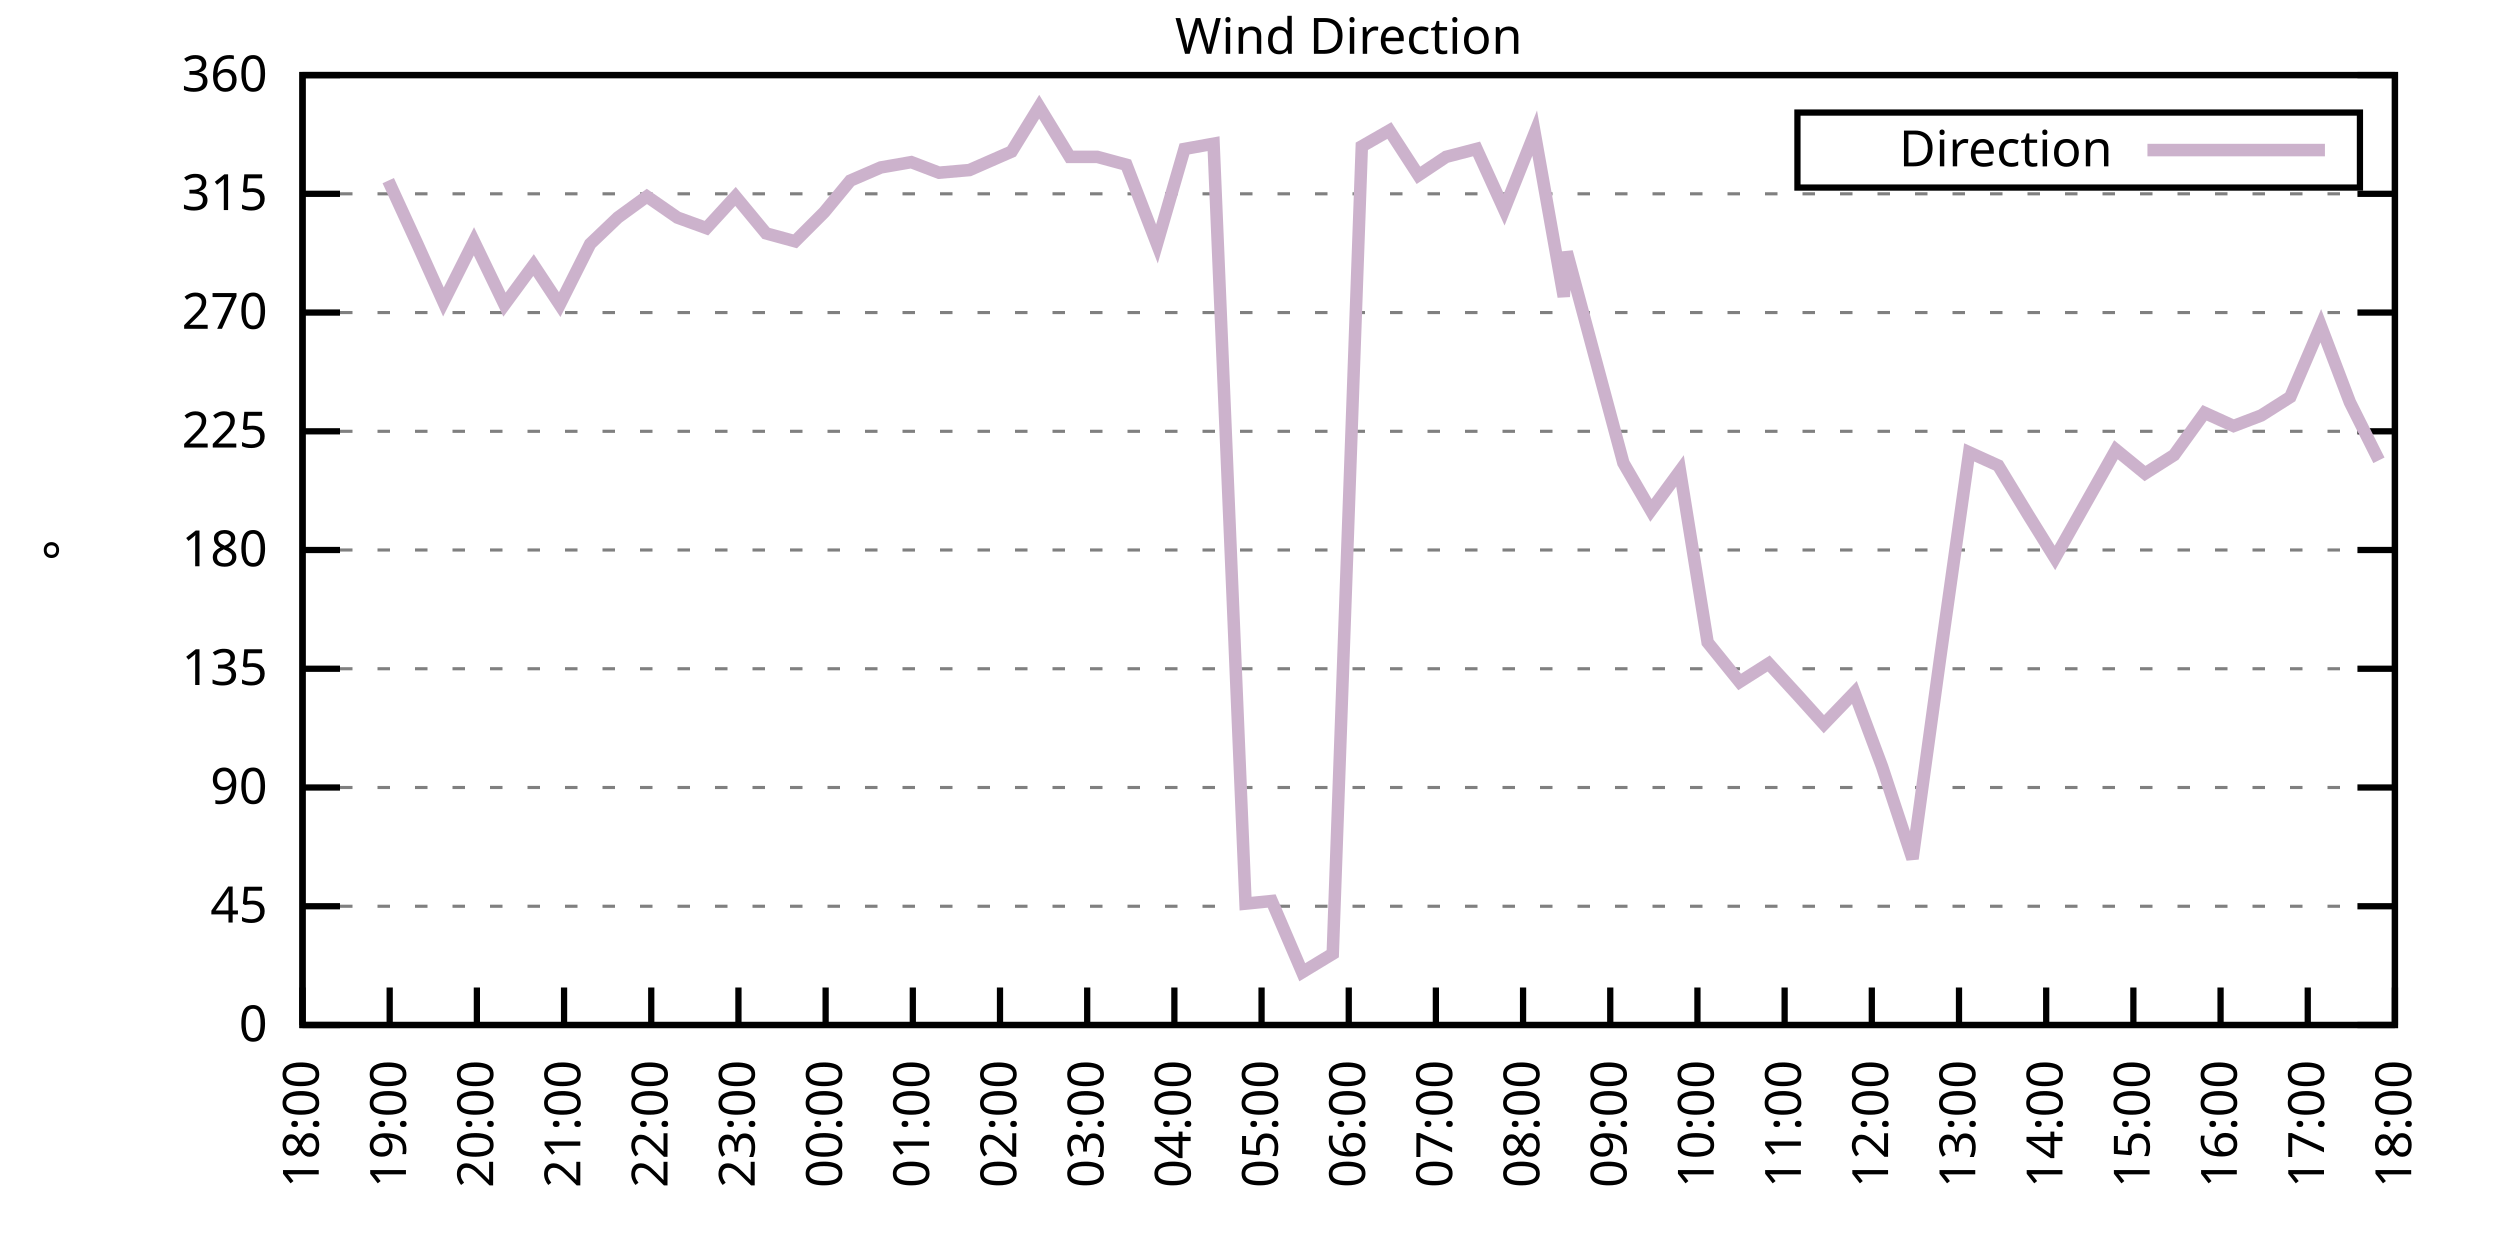
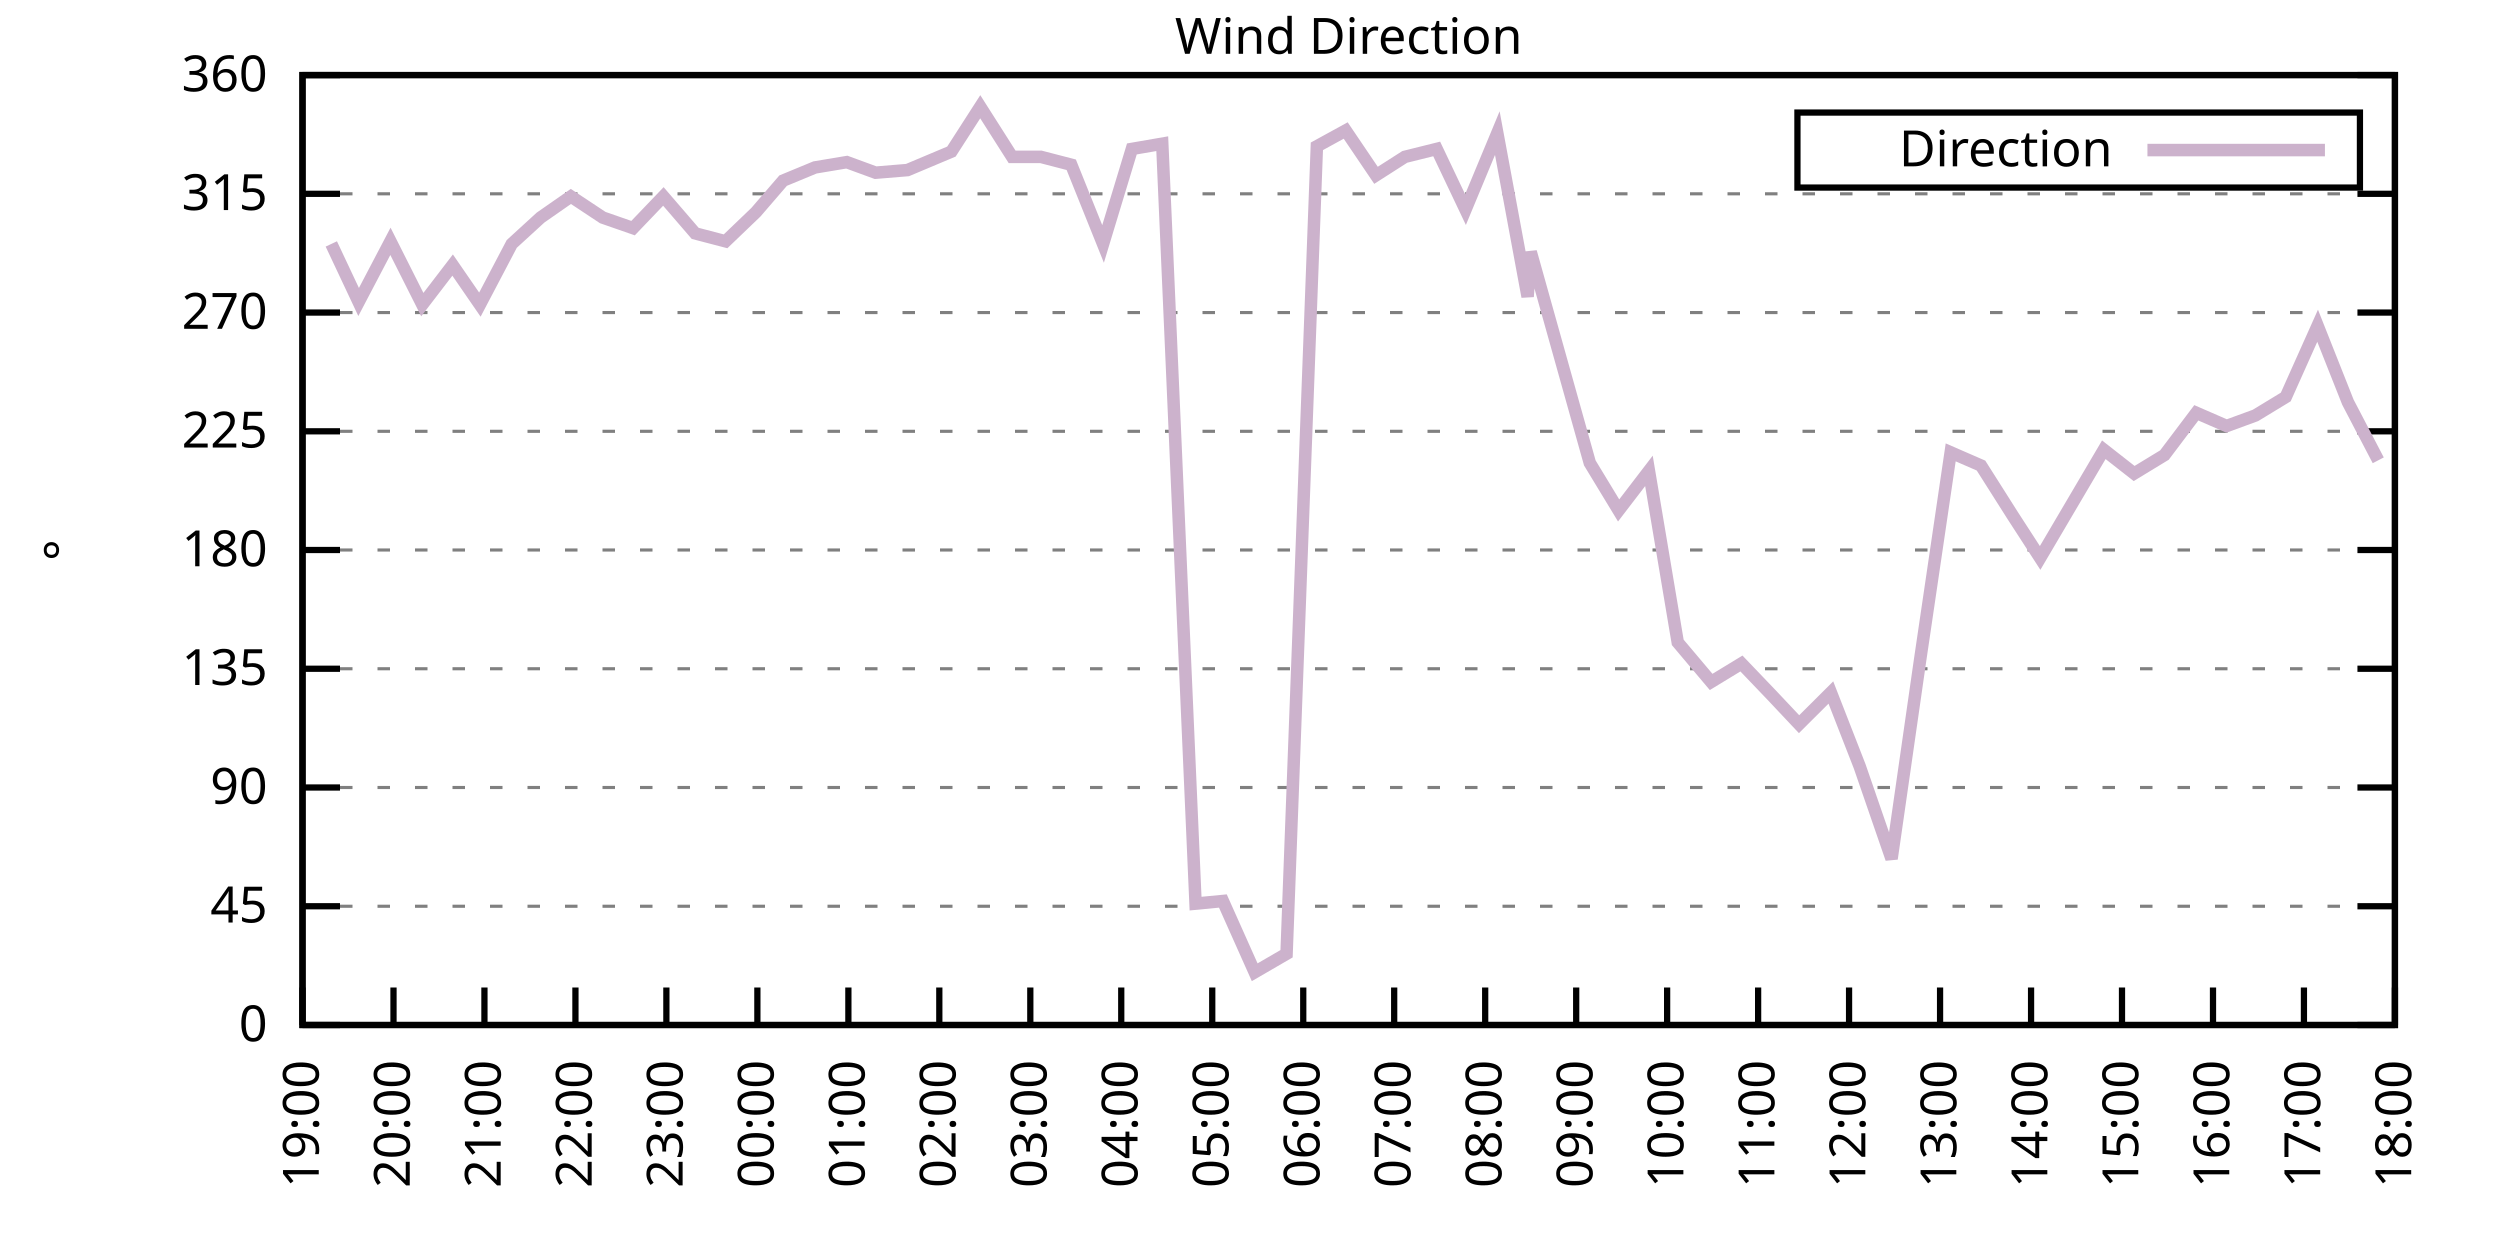
<svg xmlns="http://www.w3.org/2000/svg" xmlns:xlink="http://www.w3.org/1999/xlink" width="400" height="200" viewBox="0 0 400 200">
  <g id="gnuplot_canvas">
    <rect x="0" y="0" width="400" height="200" fill="none" />
    <defs>
      <circle id="gpDot" r="0.5" stroke-width="0.5" stroke="currentColor" />
      <path id="gpPt0" stroke-width="0.333" stroke="currentColor" d="M-1,0 h2 M0,-1 v2" />
      <path id="gpPt1" stroke-width="0.333" stroke="currentColor" d="M-1,-1 L1,1 M1,-1 L-1,1" />
      <path id="gpPt2" stroke-width="0.333" stroke="currentColor" d="M-1,0 L1,0 M0,-1 L0,1 M-1,-1 L1,1 M-1,1 L1,-1" />
      <rect id="gpPt3" stroke-width="0.333" stroke="currentColor" x="-1" y="-1" width="2" height="2" />
      <rect id="gpPt4" stroke-width="0.333" stroke="currentColor" fill="currentColor" x="-1" y="-1" width="2" height="2" />
      <circle id="gpPt5" stroke-width="0.333" stroke="currentColor" cx="0" cy="0" r="1" />
      <use xlink:href="#gpPt5" id="gpPt6" fill="currentColor" stroke="none" />
      <path id="gpPt7" stroke-width="0.333" stroke="currentColor" d="M0,-1.33 L-1.33,0.67 L1.33,0.67 z" />
      <use xlink:href="#gpPt7" id="gpPt8" fill="currentColor" stroke="none" />
      <use xlink:href="#gpPt7" id="gpPt9" stroke="currentColor" transform="rotate(180)" />
      <use xlink:href="#gpPt9" id="gpPt10" fill="currentColor" stroke="none" />
      <use xlink:href="#gpPt3" id="gpPt11" stroke="currentColor" transform="rotate(45)" />
      <use xlink:href="#gpPt11" id="gpPt12" fill="currentColor" stroke="none" />
      <path id="gpPt13" stroke-width="0.333" stroke="currentColor" d="M0,1.330 L1.265,0.411 L0.782,-1.067 L-0.782,-1.076 L-1.265,0.411 z" />
      <use xlink:href="#gpPt13" id="gpPt14" fill="currentColor" stroke="none" />
      <filter id="textbox" filterUnits="objectBoundingBox" x="0" y="0" height="1" width="1">
        <feFlood flood-color="white" flood-opacity="1" result="bgnd" />
        <feComposite in="SourceGraphic" in2="bgnd" operator="atop" />
      </filter>
      <filter id="greybox" filterUnits="objectBoundingBox" x="0" y="0" height="1" width="1">
        <feFlood flood-color="lightgrey" flood-opacity="1" result="grey" />
        <feComposite in="SourceGraphic" in2="grey" operator="atop" />
      </filter>
    </defs>
    <g fill="none" color="white" stroke="currentColor" stroke-width="1.00" stroke-linecap="butt" stroke-linejoin="miter">
</g>
    <g fill="none" color="black" stroke="currentColor" stroke-width="1.00" stroke-linecap="butt" stroke-linejoin="miter">
      <g stroke="none" shape-rendering="crispEdges">
        <polygon fill="rgb(255, 255, 255)" points="48.40,164.00 383.18,164.00 383.18,12.02 48.40,12.02 " />
      </g>
    </g>
    <g fill="none" color="black" stroke="currentColor" stroke-width="1.00" stroke-linecap="butt" stroke-linejoin="miter">
</g>
    <g fill="none" color="black" stroke="black" stroke-width="0.50" stroke-linecap="butt" stroke-linejoin="miter">
</g>
    <g fill="none" color="gray" stroke="currentColor" stroke-width="0.50" stroke-linecap="butt" stroke-linejoin="miter">
      <path stroke="gray" stroke-dasharray="2,4" class="gridline" d="M48.40,164.00 L383.19,164.00  " />
    </g>
    <g fill="none" color="gray" stroke="gray" stroke-width="1.00" stroke-linecap="butt" stroke-linejoin="miter">
</g>
    <g fill="none" color="black" stroke="currentColor" stroke-width="1.00" stroke-linecap="butt" stroke-linejoin="miter">
      <path stroke="black" d="M48.40,164.00 L54.40,164.00 M383.19,164.00 L377.19,164.00  " />
      <g transform="translate(42.80,166.60)" stroke="none" fill="black" font-family="Sans" font-size="8.00" text-anchor="end">
        <text>
          <tspan font-family="Sans"> 0</tspan>
        </text>
      </g>
    </g>
    <g fill="none" color="black" stroke="currentColor" stroke-width="1.00" stroke-linecap="butt" stroke-linejoin="miter">
</g>
    <g fill="none" color="black" stroke="black" stroke-width="0.50" stroke-linecap="butt" stroke-linejoin="miter">
</g>
    <g fill="none" color="gray" stroke="currentColor" stroke-width="0.50" stroke-linecap="butt" stroke-linejoin="miter">
      <path stroke="gray" stroke-dasharray="2,4" class="gridline" d="M48.40,145.00 L383.19,145.00  " />
    </g>
    <g fill="none" color="gray" stroke="gray" stroke-width="1.00" stroke-linecap="butt" stroke-linejoin="miter">
</g>
    <g fill="none" color="black" stroke="currentColor" stroke-width="1.00" stroke-linecap="butt" stroke-linejoin="miter">
      <path stroke="black" d="M48.40,145.00 L54.40,145.00 M383.19,145.00 L377.19,145.00  " />
      <g transform="translate(42.80,147.60)" stroke="none" fill="black" font-family="Sans" font-size="8.00" text-anchor="end">
        <text>
          <tspan font-family="Sans"> 45</tspan>
        </text>
      </g>
    </g>
    <g fill="none" color="black" stroke="currentColor" stroke-width="1.00" stroke-linecap="butt" stroke-linejoin="miter">
</g>
    <g fill="none" color="black" stroke="black" stroke-width="0.50" stroke-linecap="butt" stroke-linejoin="miter">
</g>
    <g fill="none" color="gray" stroke="currentColor" stroke-width="0.50" stroke-linecap="butt" stroke-linejoin="miter">
      <path stroke="gray" stroke-dasharray="2,4" class="gridline" d="M48.40,126.00 L383.19,126.00  " />
    </g>
    <g fill="none" color="gray" stroke="gray" stroke-width="1.00" stroke-linecap="butt" stroke-linejoin="miter">
</g>
    <g fill="none" color="black" stroke="currentColor" stroke-width="1.00" stroke-linecap="butt" stroke-linejoin="miter">
      <path stroke="black" d="M48.40,126.00 L54.40,126.00 M383.19,126.00 L377.19,126.00  " />
      <g transform="translate(42.80,128.60)" stroke="none" fill="black" font-family="Sans" font-size="8.00" text-anchor="end">
        <text>
          <tspan font-family="Sans"> 90</tspan>
        </text>
      </g>
    </g>
    <g fill="none" color="black" stroke="currentColor" stroke-width="1.00" stroke-linecap="butt" stroke-linejoin="miter">
</g>
    <g fill="none" color="black" stroke="black" stroke-width="0.50" stroke-linecap="butt" stroke-linejoin="miter">
</g>
    <g fill="none" color="gray" stroke="currentColor" stroke-width="0.50" stroke-linecap="butt" stroke-linejoin="miter">
      <path stroke="gray" stroke-dasharray="2,4" class="gridline" d="M48.40,107.00 L383.19,107.00  " />
    </g>
    <g fill="none" color="gray" stroke="gray" stroke-width="1.00" stroke-linecap="butt" stroke-linejoin="miter">
</g>
    <g fill="none" color="black" stroke="currentColor" stroke-width="1.00" stroke-linecap="butt" stroke-linejoin="miter">
      <path stroke="black" d="M48.40,107.00 L54.40,107.00 M383.19,107.00 L377.19,107.00  " />
      <g transform="translate(42.80,109.60)" stroke="none" fill="black" font-family="Sans" font-size="8.00" text-anchor="end">
        <text>
          <tspan font-family="Sans"> 135</tspan>
        </text>
      </g>
    </g>
    <g fill="none" color="black" stroke="currentColor" stroke-width="1.00" stroke-linecap="butt" stroke-linejoin="miter">
</g>
    <g fill="none" color="black" stroke="black" stroke-width="0.50" stroke-linecap="butt" stroke-linejoin="miter">
</g>
    <g fill="none" color="gray" stroke="currentColor" stroke-width="0.50" stroke-linecap="butt" stroke-linejoin="miter">
      <path stroke="gray" stroke-dasharray="2,4" class="gridline" d="M48.40,88.00 L383.19,88.00  " />
    </g>
    <g fill="none" color="gray" stroke="gray" stroke-width="1.00" stroke-linecap="butt" stroke-linejoin="miter">
</g>
    <g fill="none" color="black" stroke="currentColor" stroke-width="1.00" stroke-linecap="butt" stroke-linejoin="miter">
      <path stroke="black" d="M48.40,88.00 L54.40,88.00 M383.19,88.00 L377.19,88.00  " />
      <g transform="translate(42.80,90.60)" stroke="none" fill="black" font-family="Sans" font-size="8.00" text-anchor="end">
        <text>
          <tspan font-family="Sans"> 180</tspan>
        </text>
      </g>
    </g>
    <g fill="none" color="black" stroke="currentColor" stroke-width="1.00" stroke-linecap="butt" stroke-linejoin="miter">
</g>
    <g fill="none" color="black" stroke="black" stroke-width="0.50" stroke-linecap="butt" stroke-linejoin="miter">
</g>
    <g fill="none" color="gray" stroke="currentColor" stroke-width="0.50" stroke-linecap="butt" stroke-linejoin="miter">
      <path stroke="gray" stroke-dasharray="2,4" class="gridline" d="M48.40,69.01 L383.19,69.01  " />
    </g>
    <g fill="none" color="gray" stroke="gray" stroke-width="1.00" stroke-linecap="butt" stroke-linejoin="miter">
</g>
    <g fill="none" color="black" stroke="currentColor" stroke-width="1.00" stroke-linecap="butt" stroke-linejoin="miter">
      <path stroke="black" d="M48.40,69.01 L54.40,69.01 M383.19,69.01 L377.19,69.01  " />
      <g transform="translate(42.80,71.61)" stroke="none" fill="black" font-family="Sans" font-size="8.00" text-anchor="end">
        <text>
          <tspan font-family="Sans"> 225</tspan>
        </text>
      </g>
    </g>
    <g fill="none" color="black" stroke="currentColor" stroke-width="1.00" stroke-linecap="butt" stroke-linejoin="miter">
</g>
    <g fill="none" color="black" stroke="black" stroke-width="0.50" stroke-linecap="butt" stroke-linejoin="miter">
</g>
    <g fill="none" color="gray" stroke="currentColor" stroke-width="0.50" stroke-linecap="butt" stroke-linejoin="miter">
      <path stroke="gray" stroke-dasharray="2,4" class="gridline" d="M48.40,50.01 L383.19,50.01  " />
    </g>
    <g fill="none" color="gray" stroke="gray" stroke-width="1.00" stroke-linecap="butt" stroke-linejoin="miter">
</g>
    <g fill="none" color="black" stroke="currentColor" stroke-width="1.00" stroke-linecap="butt" stroke-linejoin="miter">
      <path stroke="black" d="M48.40,50.01 L54.40,50.01 M383.19,50.01 L377.19,50.01  " />
      <g transform="translate(42.80,52.61)" stroke="none" fill="black" font-family="Sans" font-size="8.00" text-anchor="end">
        <text>
          <tspan font-family="Sans"> 270</tspan>
        </text>
      </g>
    </g>
    <g fill="none" color="black" stroke="currentColor" stroke-width="1.00" stroke-linecap="butt" stroke-linejoin="miter">
</g>
    <g fill="none" color="black" stroke="black" stroke-width="0.50" stroke-linecap="butt" stroke-linejoin="miter">
</g>
    <g fill="none" color="gray" stroke="currentColor" stroke-width="0.50" stroke-linecap="butt" stroke-linejoin="miter">
      <path stroke="gray" stroke-dasharray="2,4" class="gridline" d="M48.40,31.01 L383.19,31.01  " />
    </g>
    <g fill="none" color="gray" stroke="gray" stroke-width="1.00" stroke-linecap="butt" stroke-linejoin="miter">
</g>
    <g fill="none" color="black" stroke="currentColor" stroke-width="1.00" stroke-linecap="butt" stroke-linejoin="miter">
      <path stroke="black" d="M48.40,31.01 L54.40,31.01 M383.19,31.01 L377.19,31.01  " />
      <g transform="translate(42.80,33.61)" stroke="none" fill="black" font-family="Sans" font-size="8.00" text-anchor="end">
        <text>
          <tspan font-family="Sans"> 315</tspan>
        </text>
      </g>
    </g>
    <g fill="none" color="black" stroke="currentColor" stroke-width="1.00" stroke-linecap="butt" stroke-linejoin="miter">
</g>
    <g fill="none" color="black" stroke="black" stroke-width="0.50" stroke-linecap="butt" stroke-linejoin="miter">
</g>
    <g fill="none" color="gray" stroke="currentColor" stroke-width="0.50" stroke-linecap="butt" stroke-linejoin="miter">
      <path stroke="gray" stroke-dasharray="2,4" class="gridline" d="M48.40,12.01 L383.19,12.01  " />
    </g>
    <g fill="none" color="gray" stroke="gray" stroke-width="1.00" stroke-linecap="butt" stroke-linejoin="miter">
</g>
    <g fill="none" color="black" stroke="currentColor" stroke-width="1.00" stroke-linecap="butt" stroke-linejoin="miter">
      <path stroke="black" d="M48.40,12.01 L54.40,12.01 M383.19,12.01 L377.19,12.01  " />
      <g transform="translate(42.80,14.61)" stroke="none" fill="black" font-family="Sans" font-size="8.00" text-anchor="end">
        <text>
          <tspan font-family="Sans"> 360</tspan>
        </text>
      </g>
    </g>
    <g fill="none" color="black" stroke="currentColor" stroke-width="1.00" stroke-linecap="butt" stroke-linejoin="miter">
      <path stroke="black" d="M48.40,164.00 L48.40,158.00  " />
      <g transform="translate(51.00,169.60) rotate(270.00)" stroke="none" fill="black" font-family="Sans" font-size="8.00" text-anchor="end">
        <text>
-           <tspan font-family="Sans">18:00</tspan>
-         </text>
-       </g>
-     </g>
-     <g fill="none" color="black" stroke="currentColor" stroke-width="1.00" stroke-linecap="butt" stroke-linejoin="miter">
-       <path stroke="black" d="M62.35,164.00 L62.35,158.00  " />
-       <g transform="translate(64.95,169.60) rotate(270.00)" stroke="none" fill="black" font-family="Sans" font-size="8.00" text-anchor="end">
-         <text>
          <tspan font-family="Sans">19:00</tspan>
        </text>
      </g>
    </g>
    <g fill="none" color="black" stroke="currentColor" stroke-width="1.00" stroke-linecap="butt" stroke-linejoin="miter">
-       <path stroke="black" d="M76.30,164.00 L76.30,158.00  " />
-       <g transform="translate(78.90,169.60) rotate(270.00)" stroke="none" fill="black" font-family="Sans" font-size="8.00" text-anchor="end">
+       <path stroke="black" d="M62.96,164.00 L62.96,158.00  " />
+       <g transform="translate(65.56,169.60) rotate(270.00)" stroke="none" fill="black" font-family="Sans" font-size="8.00" text-anchor="end">
        <text>
          <tspan font-family="Sans">20:00</tspan>
        </text>
      </g>
    </g>
    <g fill="none" color="black" stroke="currentColor" stroke-width="1.00" stroke-linecap="butt" stroke-linejoin="miter">
-       <path stroke="black" d="M90.25,164.00 L90.25,158.00  " />
-       <g transform="translate(92.85,169.60) rotate(270.00)" stroke="none" fill="black" font-family="Sans" font-size="8.00" text-anchor="end">
+       <path stroke="black" d="M77.51,164.00 L77.51,158.00  " />
+       <g transform="translate(80.11,169.60) rotate(270.00)" stroke="none" fill="black" font-family="Sans" font-size="8.00" text-anchor="end">
        <text>
          <tspan font-family="Sans">21:00</tspan>
        </text>
      </g>
    </g>
    <g fill="none" color="black" stroke="currentColor" stroke-width="1.00" stroke-linecap="butt" stroke-linejoin="miter">
-       <path stroke="black" d="M104.20,164.00 L104.20,158.00  " />
-       <g transform="translate(106.80,169.60) rotate(270.00)" stroke="none" fill="black" font-family="Sans" font-size="8.00" text-anchor="end">
+       <path stroke="black" d="M92.07,164.00 L92.07,158.00  " />
+       <g transform="translate(94.67,169.60) rotate(270.00)" stroke="none" fill="black" font-family="Sans" font-size="8.00" text-anchor="end">
        <text>
          <tspan font-family="Sans">22:00</tspan>
        </text>
      </g>
    </g>
    <g fill="none" color="black" stroke="currentColor" stroke-width="1.00" stroke-linecap="butt" stroke-linejoin="miter">
-       <path stroke="black" d="M118.15,164.00 L118.15,158.00  " />
-       <g transform="translate(120.75,169.60) rotate(270.00)" stroke="none" fill="black" font-family="Sans" font-size="8.00" text-anchor="end">
+       <path stroke="black" d="M106.62,164.00 L106.62,158.00  " />
+       <g transform="translate(109.22,169.60) rotate(270.00)" stroke="none" fill="black" font-family="Sans" font-size="8.00" text-anchor="end">
        <text>
          <tspan font-family="Sans">23:00</tspan>
        </text>
      </g>
    </g>
    <g fill="none" color="black" stroke="currentColor" stroke-width="1.00" stroke-linecap="butt" stroke-linejoin="miter">
-       <path stroke="black" d="M132.10,164.00 L132.10,158.00  " />
-       <g transform="translate(134.70,169.60) rotate(270.00)" stroke="none" fill="black" font-family="Sans" font-size="8.00" text-anchor="end">
+       <path stroke="black" d="M121.18,164.00 L121.18,158.00  " />
+       <g transform="translate(123.78,169.60) rotate(270.00)" stroke="none" fill="black" font-family="Sans" font-size="8.00" text-anchor="end">
        <text>
          <tspan font-family="Sans">00:00</tspan>
        </text>
      </g>
    </g>
    <g fill="none" color="black" stroke="currentColor" stroke-width="1.00" stroke-linecap="butt" stroke-linejoin="miter">
-       <path stroke="black" d="M146.05,164.00 L146.05,158.00  " />
-       <g transform="translate(148.65,169.60) rotate(270.00)" stroke="none" fill="black" font-family="Sans" font-size="8.00" text-anchor="end">
+       <path stroke="black" d="M135.74,164.00 L135.74,158.00  " />
+       <g transform="translate(138.34,169.60) rotate(270.00)" stroke="none" fill="black" font-family="Sans" font-size="8.00" text-anchor="end">
        <text>
          <tspan font-family="Sans">01:00</tspan>
        </text>
      </g>
    </g>
    <g fill="none" color="black" stroke="currentColor" stroke-width="1.00" stroke-linecap="butt" stroke-linejoin="miter">
-       <path stroke="black" d="M160.00,164.00 L160.00,158.00  " />
-       <g transform="translate(162.60,169.60) rotate(270.00)" stroke="none" fill="black" font-family="Sans" font-size="8.00" text-anchor="end">
+       <path stroke="black" d="M150.29,164.00 L150.29,158.00  " />
+       <g transform="translate(152.89,169.60) rotate(270.00)" stroke="none" fill="black" font-family="Sans" font-size="8.00" text-anchor="end">
        <text>
          <tspan font-family="Sans">02:00</tspan>
        </text>
      </g>
    </g>
    <g fill="none" color="black" stroke="currentColor" stroke-width="1.00" stroke-linecap="butt" stroke-linejoin="miter">
-       <path stroke="black" d="M173.95,164.00 L173.95,158.00  " />
-       <g transform="translate(176.55,169.60) rotate(270.00)" stroke="none" fill="black" font-family="Sans" font-size="8.00" text-anchor="end">
+       <path stroke="black" d="M164.85,164.00 L164.85,158.00  " />
+       <g transform="translate(167.45,169.60) rotate(270.00)" stroke="none" fill="black" font-family="Sans" font-size="8.00" text-anchor="end">
        <text>
          <tspan font-family="Sans">03:00</tspan>
        </text>
      </g>
    </g>
    <g fill="none" color="black" stroke="currentColor" stroke-width="1.00" stroke-linecap="butt" stroke-linejoin="miter">
-       <path stroke="black" d="M187.90,164.00 L187.90,158.00  " />
-       <g transform="translate(190.50,169.60) rotate(270.00)" stroke="none" fill="black" font-family="Sans" font-size="8.00" text-anchor="end">
+       <path stroke="black" d="M179.40,164.00 L179.40,158.00  " />
+       <g transform="translate(182.00,169.60) rotate(270.00)" stroke="none" fill="black" font-family="Sans" font-size="8.00" text-anchor="end">
        <text>
          <tspan font-family="Sans">04:00</tspan>
        </text>
      </g>
    </g>
    <g fill="none" color="black" stroke="currentColor" stroke-width="1.00" stroke-linecap="butt" stroke-linejoin="miter">
-       <path stroke="black" d="M201.85,164.00 L201.85,158.00  " />
-       <g transform="translate(204.45,169.60) rotate(270.00)" stroke="none" fill="black" font-family="Sans" font-size="8.00" text-anchor="end">
+       <path stroke="black" d="M193.96,164.00 L193.96,158.00  " />
+       <g transform="translate(196.56,169.60) rotate(270.00)" stroke="none" fill="black" font-family="Sans" font-size="8.00" text-anchor="end">
        <text>
          <tspan font-family="Sans">05:00</tspan>
        </text>
      </g>
    </g>
    <g fill="none" color="black" stroke="currentColor" stroke-width="1.00" stroke-linecap="butt" stroke-linejoin="miter">
-       <path stroke="black" d="M215.80,164.00 L215.80,158.00  " />
-       <g transform="translate(218.40,169.60) rotate(270.00)" stroke="none" fill="black" font-family="Sans" font-size="8.00" text-anchor="end">
+       <path stroke="black" d="M208.52,164.00 L208.52,158.00  " />
+       <g transform="translate(211.12,169.60) rotate(270.00)" stroke="none" fill="black" font-family="Sans" font-size="8.00" text-anchor="end">
        <text>
          <tspan font-family="Sans">06:00</tspan>
        </text>
      </g>
    </g>
    <g fill="none" color="black" stroke="currentColor" stroke-width="1.00" stroke-linecap="butt" stroke-linejoin="miter">
-       <path stroke="black" d="M229.74,164.00 L229.74,158.00  " />
-       <g transform="translate(232.34,169.60) rotate(270.00)" stroke="none" fill="black" font-family="Sans" font-size="8.00" text-anchor="end">
+       <path stroke="black" d="M223.07,164.00 L223.07,158.00  " />
+       <g transform="translate(225.67,169.60) rotate(270.00)" stroke="none" fill="black" font-family="Sans" font-size="8.00" text-anchor="end">
        <text>
          <tspan font-family="Sans">07:00</tspan>
        </text>
      </g>
    </g>
    <g fill="none" color="black" stroke="currentColor" stroke-width="1.00" stroke-linecap="butt" stroke-linejoin="miter">
-       <path stroke="black" d="M243.69,164.00 L243.69,158.00  " />
-       <g transform="translate(246.29,169.60) rotate(270.00)" stroke="none" fill="black" font-family="Sans" font-size="8.00" text-anchor="end">
+       <path stroke="black" d="M237.63,164.00 L237.63,158.00  " />
+       <g transform="translate(240.23,169.60) rotate(270.00)" stroke="none" fill="black" font-family="Sans" font-size="8.00" text-anchor="end">
        <text>
          <tspan font-family="Sans">08:00</tspan>
        </text>
      </g>
    </g>
    <g fill="none" color="black" stroke="currentColor" stroke-width="1.00" stroke-linecap="butt" stroke-linejoin="miter">
-       <path stroke="black" d="M257.64,164.00 L257.64,158.00  " />
-       <g transform="translate(260.24,169.60) rotate(270.00)" stroke="none" fill="black" font-family="Sans" font-size="8.00" text-anchor="end">
+       <path stroke="black" d="M252.19,164.00 L252.19,158.00  " />
+       <g transform="translate(254.79,169.60) rotate(270.00)" stroke="none" fill="black" font-family="Sans" font-size="8.00" text-anchor="end">
        <text>
          <tspan font-family="Sans">09:00</tspan>
        </text>
      </g>
    </g>
    <g fill="none" color="black" stroke="currentColor" stroke-width="1.00" stroke-linecap="butt" stroke-linejoin="miter">
-       <path stroke="black" d="M271.59,164.00 L271.59,158.00  " />
-       <g transform="translate(274.19,169.60) rotate(270.00)" stroke="none" fill="black" font-family="Sans" font-size="8.00" text-anchor="end">
+       <path stroke="black" d="M266.74,164.00 L266.74,158.00  " />
+       <g transform="translate(269.34,169.60) rotate(270.00)" stroke="none" fill="black" font-family="Sans" font-size="8.00" text-anchor="end">
        <text>
          <tspan font-family="Sans">10:00</tspan>
        </text>
      </g>
    </g>
    <g fill="none" color="black" stroke="currentColor" stroke-width="1.00" stroke-linecap="butt" stroke-linejoin="miter">
-       <path stroke="black" d="M285.54,164.00 L285.54,158.00  " />
-       <g transform="translate(288.14,169.60) rotate(270.00)" stroke="none" fill="black" font-family="Sans" font-size="8.00" text-anchor="end">
+       <path stroke="black" d="M281.30,164.00 L281.30,158.00  " />
+       <g transform="translate(283.90,169.60) rotate(270.00)" stroke="none" fill="black" font-family="Sans" font-size="8.00" text-anchor="end">
        <text>
          <tspan font-family="Sans">11:00</tspan>
        </text>
      </g>
    </g>
    <g fill="none" color="black" stroke="currentColor" stroke-width="1.00" stroke-linecap="butt" stroke-linejoin="miter">
-       <path stroke="black" d="M299.49,164.00 L299.49,158.00  " />
-       <g transform="translate(302.09,169.60) rotate(270.00)" stroke="none" fill="black" font-family="Sans" font-size="8.00" text-anchor="end">
+       <path stroke="black" d="M295.85,164.00 L295.85,158.00  " />
+       <g transform="translate(298.45,169.60) rotate(270.00)" stroke="none" fill="black" font-family="Sans" font-size="8.00" text-anchor="end">
        <text>
          <tspan font-family="Sans">12:00</tspan>
        </text>
      </g>
    </g>
    <g fill="none" color="black" stroke="currentColor" stroke-width="1.00" stroke-linecap="butt" stroke-linejoin="miter">
-       <path stroke="black" d="M313.44,164.00 L313.44,158.00  " />
-       <g transform="translate(316.04,169.60) rotate(270.00)" stroke="none" fill="black" font-family="Sans" font-size="8.00" text-anchor="end">
+       <path stroke="black" d="M310.41,164.00 L310.41,158.00  " />
+       <g transform="translate(313.01,169.60) rotate(270.00)" stroke="none" fill="black" font-family="Sans" font-size="8.00" text-anchor="end">
        <text>
          <tspan font-family="Sans">13:00</tspan>
        </text>
      </g>
    </g>
    <g fill="none" color="black" stroke="currentColor" stroke-width="1.00" stroke-linecap="butt" stroke-linejoin="miter">
-       <path stroke="black" d="M327.39,164.00 L327.39,158.00  " />
-       <g transform="translate(329.99,169.60) rotate(270.00)" stroke="none" fill="black" font-family="Sans" font-size="8.00" text-anchor="end">
+       <path stroke="black" d="M324.97,164.00 L324.97,158.00  " />
+       <g transform="translate(327.57,169.60) rotate(270.00)" stroke="none" fill="black" font-family="Sans" font-size="8.00" text-anchor="end">
        <text>
          <tspan font-family="Sans">14:00</tspan>
        </text>
      </g>
    </g>
    <g fill="none" color="black" stroke="currentColor" stroke-width="1.00" stroke-linecap="butt" stroke-linejoin="miter">
-       <path stroke="black" d="M341.34,164.00 L341.34,158.00  " />
-       <g transform="translate(343.94,169.60) rotate(270.00)" stroke="none" fill="black" font-family="Sans" font-size="8.00" text-anchor="end">
+       <path stroke="black" d="M339.52,164.00 L339.52,158.00  " />
+       <g transform="translate(342.12,169.60) rotate(270.00)" stroke="none" fill="black" font-family="Sans" font-size="8.00" text-anchor="end">
        <text>
          <tspan font-family="Sans">15:00</tspan>
        </text>
      </g>
    </g>
    <g fill="none" color="black" stroke="currentColor" stroke-width="1.00" stroke-linecap="butt" stroke-linejoin="miter">
-       <path stroke="black" d="M355.29,164.00 L355.29,158.00  " />
-       <g transform="translate(357.89,169.60) rotate(270.00)" stroke="none" fill="black" font-family="Sans" font-size="8.00" text-anchor="end">
+       <path stroke="black" d="M354.08,164.00 L354.08,158.00  " />
+       <g transform="translate(356.68,169.60) rotate(270.00)" stroke="none" fill="black" font-family="Sans" font-size="8.00" text-anchor="end">
        <text>
          <tspan font-family="Sans">16:00</tspan>
        </text>
      </g>
    </g>
    <g fill="none" color="black" stroke="currentColor" stroke-width="1.00" stroke-linecap="butt" stroke-linejoin="miter">
-       <path stroke="black" d="M369.24,164.00 L369.24,158.00  " />
-       <g transform="translate(371.84,169.60) rotate(270.00)" stroke="none" fill="black" font-family="Sans" font-size="8.00" text-anchor="end">
+       <path stroke="black" d="M368.63,164.00 L368.63,158.00  " />
+       <g transform="translate(371.23,169.60) rotate(270.00)" stroke="none" fill="black" font-family="Sans" font-size="8.00" text-anchor="end">
        <text>
          <tspan font-family="Sans">17:00</tspan>
        </text>
      </g>
    </g>
    <g fill="none" color="black" stroke="currentColor" stroke-width="1.00" stroke-linecap="butt" stroke-linejoin="miter">
      <path stroke="black" d="M383.19,164.00 L383.19,158.00  " />
      <g transform="translate(385.79,169.60) rotate(270.00)" stroke="none" fill="black" font-family="Sans" font-size="8.00" text-anchor="end">
        <text>
          <tspan font-family="Sans">18:00</tspan>
        </text>
      </g>
    </g>
    <g fill="none" color="black" stroke="currentColor" stroke-width="1.00" stroke-linecap="butt" stroke-linejoin="miter">
</g>
    <g fill="none" color="black" stroke="currentColor" stroke-width="1.00" stroke-linecap="butt" stroke-linejoin="miter">
      <path stroke="black" d="M48.40,12.01 L48.40,164.00 L383.19,164.00 L383.19,12.01 L48.40,12.01 Z  " />
    </g>
    <g fill="none" color="black" stroke="currentColor" stroke-width="1.00" stroke-linecap="butt" stroke-linejoin="miter">
</g>
    <g fill="none" color="black" stroke="currentColor" stroke-width="1.00" stroke-linecap="butt" stroke-linejoin="miter">
      <path stroke="black" d="M287.59,30.01 L287.59,18.01 L377.59,18.01 L377.59,30.01 L287.59,30.01 Z  " />
    </g>
    <g id="Wind_direction_plot_1">
      <g fill="none" color="white" stroke="black" stroke-width="2.00" stroke-linecap="butt" stroke-linejoin="miter">
</g>
      <g fill="none" color="black" stroke="currentColor" stroke-width="2.00" stroke-linecap="butt" stroke-linejoin="miter">
        <g transform="translate(337.99,26.61)" stroke="none" fill="black" font-family="Sans" font-size="8.00" text-anchor="end">
          <text>
            <tspan font-family="Sans">Direction</tspan>
          </text>
        </g>
      </g>
      <g fill="none" color="black" stroke="currentColor" stroke-width="2.00" stroke-linecap="butt" stroke-linejoin="miter">
-         <path stroke="rgb(204, 178, 204)" d="M343.59,24.01 L371.99,24.01 M62.12,28.90 L66.77,39.03 L70.95,48.32 L75.83,38.61 L80.72,48.74 L85.37,42.41   L89.55,48.74 L94.43,39.03 L98.85,34.81 L103.50,31.43 L108.38,34.81 L113.03,36.50 L117.68,31.43 L122.57,37.34   L127.22,38.61 L131.87,33.96 L136.05,28.90 L140.93,26.79 L145.81,25.94 L150.23,27.63 L155.11,27.21 L161.86,24.25   L166.27,17.08 L171.16,25.10 L175.57,25.10 L180.22,26.36 L185.11,39.03 L189.52,23.83 L194.17,22.99 L199.29,144.58   L203.47,144.16 L208.36,155.56 L213.24,152.60 L217.89,23.41 L222.30,20.88 L226.95,28.05 L231.37,25.10 L236.25,23.83   L240.67,33.54 L245.55,21.30 L250.20,47.47 L250.67,40.30 L259.74,74.07 L264.15,81.67 L268.80,75.34 L273.22,102.78   L278.34,109.11 L282.99,106.16 L287.64,111.23 L291.82,115.87 L296.70,110.80 L301.12,122.62 L306.00,137.40 L310.42,105.31   L315.07,72.38 L319.72,74.49 L324.60,82.52 L328.79,89.27 L338.55,71.96 L343.20,75.76 L347.85,72.81 L352.73,66.05   L357.38,68.16 L361.80,66.47 L366.45,63.52 L371.33,52.12 L375.98,64.36 L380.63,73.65  " />
+         <path stroke="rgb(204, 178, 204)" d="M343.59,24.01 L371.99,24.01 M53.01,39.03 L57.38,48.32 L62.47,38.61 L67.57,48.74 L72.42,42.41 L76.78,48.74   L81.88,39.03 L86.49,34.81 L91.34,31.43 L96.44,34.81 L101.29,36.50 L106.14,31.43 L111.23,37.34 L116.09,38.61   L120.94,33.96 L125.30,28.90 L130.40,26.79 L135.49,25.94 L140.10,27.63 L145.20,27.21 L152.23,24.25 L156.84,17.08   L161.94,25.10 L166.55,25.10 L171.40,26.36 L176.49,39.03 L181.10,23.83 L185.96,22.99 L191.29,144.58 L195.66,144.16   L200.75,155.56 L205.85,152.60 L210.70,23.41 L215.31,20.88 L220.16,28.05 L224.77,25.10 L229.87,23.83 L234.48,33.54   L239.57,21.30 L244.42,47.47 L244.91,40.30 L254.37,74.07 L258.98,81.67 L263.83,75.34 L268.44,102.78 L273.78,109.11   L278.63,106.16 L283.48,111.23 L287.85,115.87 L292.94,110.80 L297.55,122.62 L302.65,137.40 L307.26,105.31 L312.11,72.38   L316.96,74.49 L322.05,82.52 L326.42,89.27 L336.61,71.96 L341.46,75.76 L346.31,72.81 L351.41,66.05 L356.26,68.16   L360.87,66.47 L365.72,63.52 L370.82,52.12 L375.67,64.36 L380.52,73.65  " />
      </g>
    </g>
    <g fill="none" color="black" stroke="currentColor" stroke-width="2.00" stroke-linecap="butt" stroke-linejoin="miter">
</g>
    <g fill="none" color="black" stroke="black" stroke-width="1.00" stroke-linecap="butt" stroke-linejoin="miter">
</g>
    <g fill="none" color="black" stroke="currentColor" stroke-width="1.00" stroke-linecap="butt" stroke-linejoin="miter">
      <path stroke="black" d="M48.40,12.01 L48.40,164.00 L383.19,164.00 L383.19,12.01 L48.40,12.01 Z  " />
      <g transform="translate(12.80,88.01) rotate(270.00)" stroke="none" fill="black" font-family="Sans" font-size="8.00" text-anchor="middle">
        <text>
          <tspan font-family="Sans">°</tspan>
        </text>
      </g>
    </g>
    <g fill="none" color="black" stroke="currentColor" stroke-width="1.00" stroke-linecap="butt" stroke-linejoin="miter">
</g>
    <g fill="none" color="black" stroke="currentColor" stroke-width="1.00" stroke-linecap="butt" stroke-linejoin="miter">
      <g transform="translate(215.79,8.61)" stroke="none" fill="black" font-family="Sans" font-size="8.00" text-anchor="middle">
        <text>
          <tspan font-family="Sans">Wind Direction</tspan>
        </text>
      </g>
    </g>
    <g fill="none" color="black" stroke="currentColor" stroke-width="1.00" stroke-linecap="butt" stroke-linejoin="miter">
</g>
  </g>
</svg>
